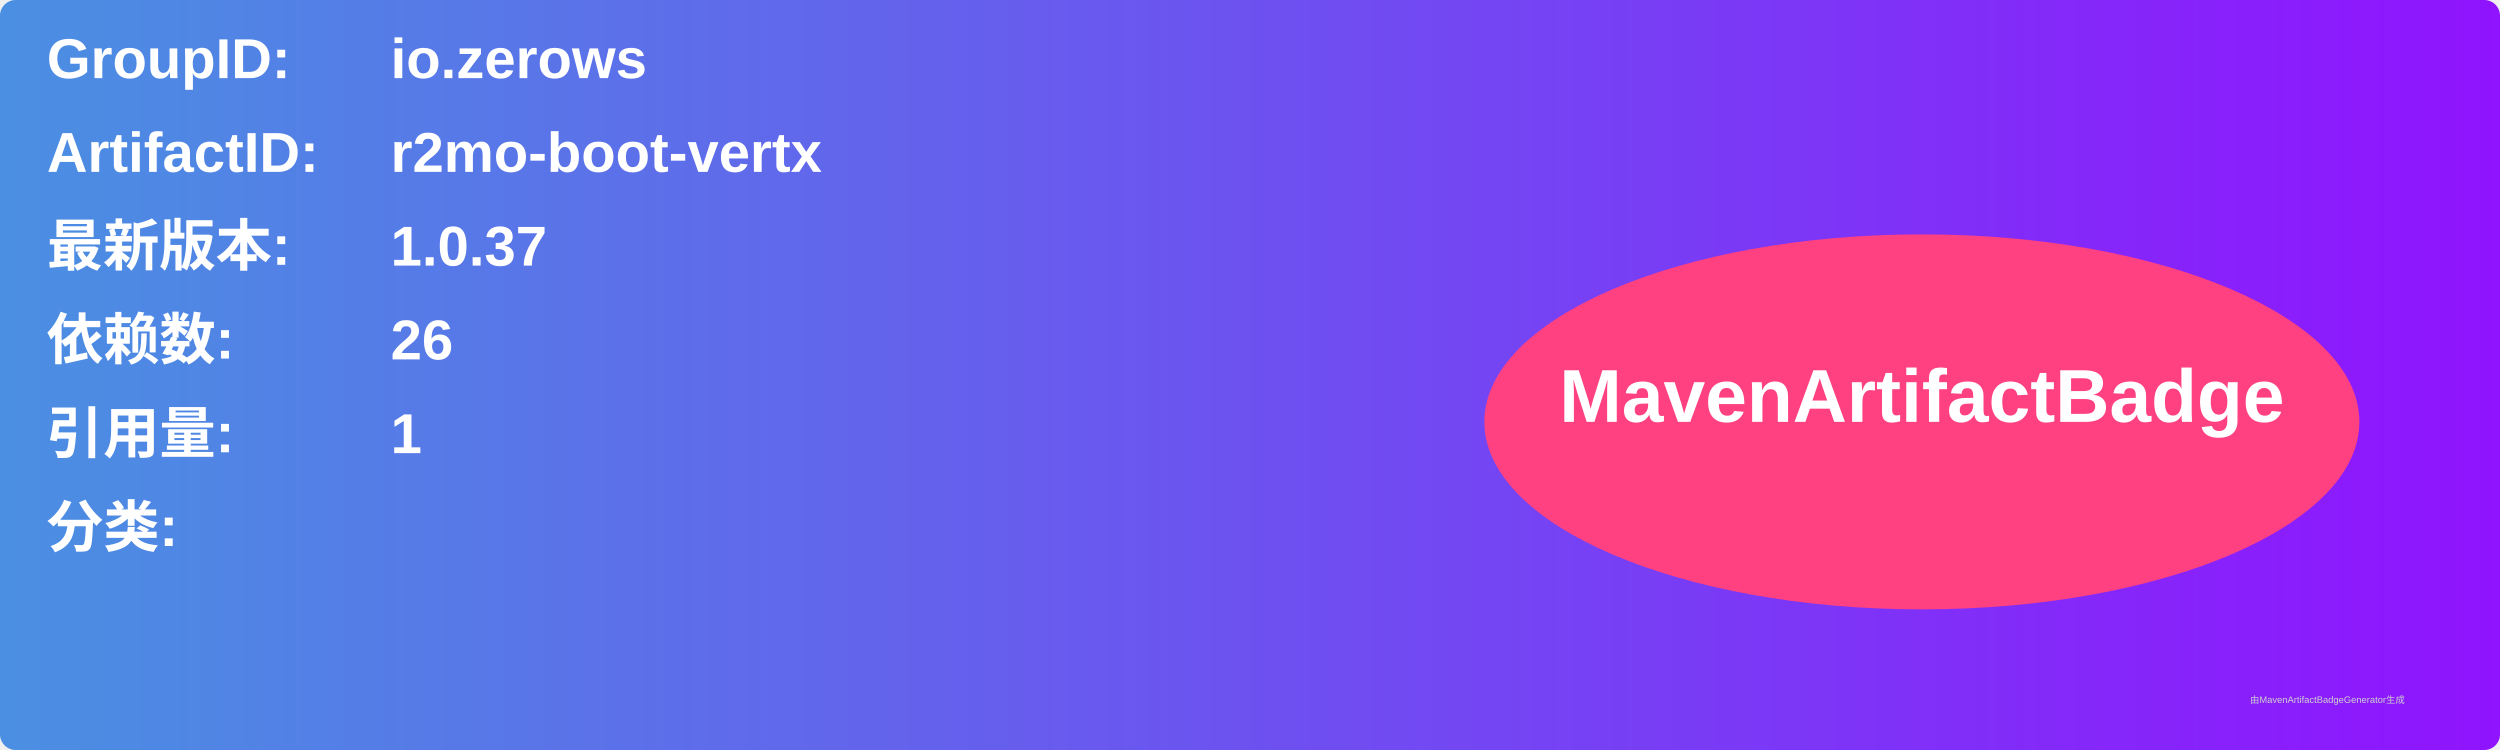
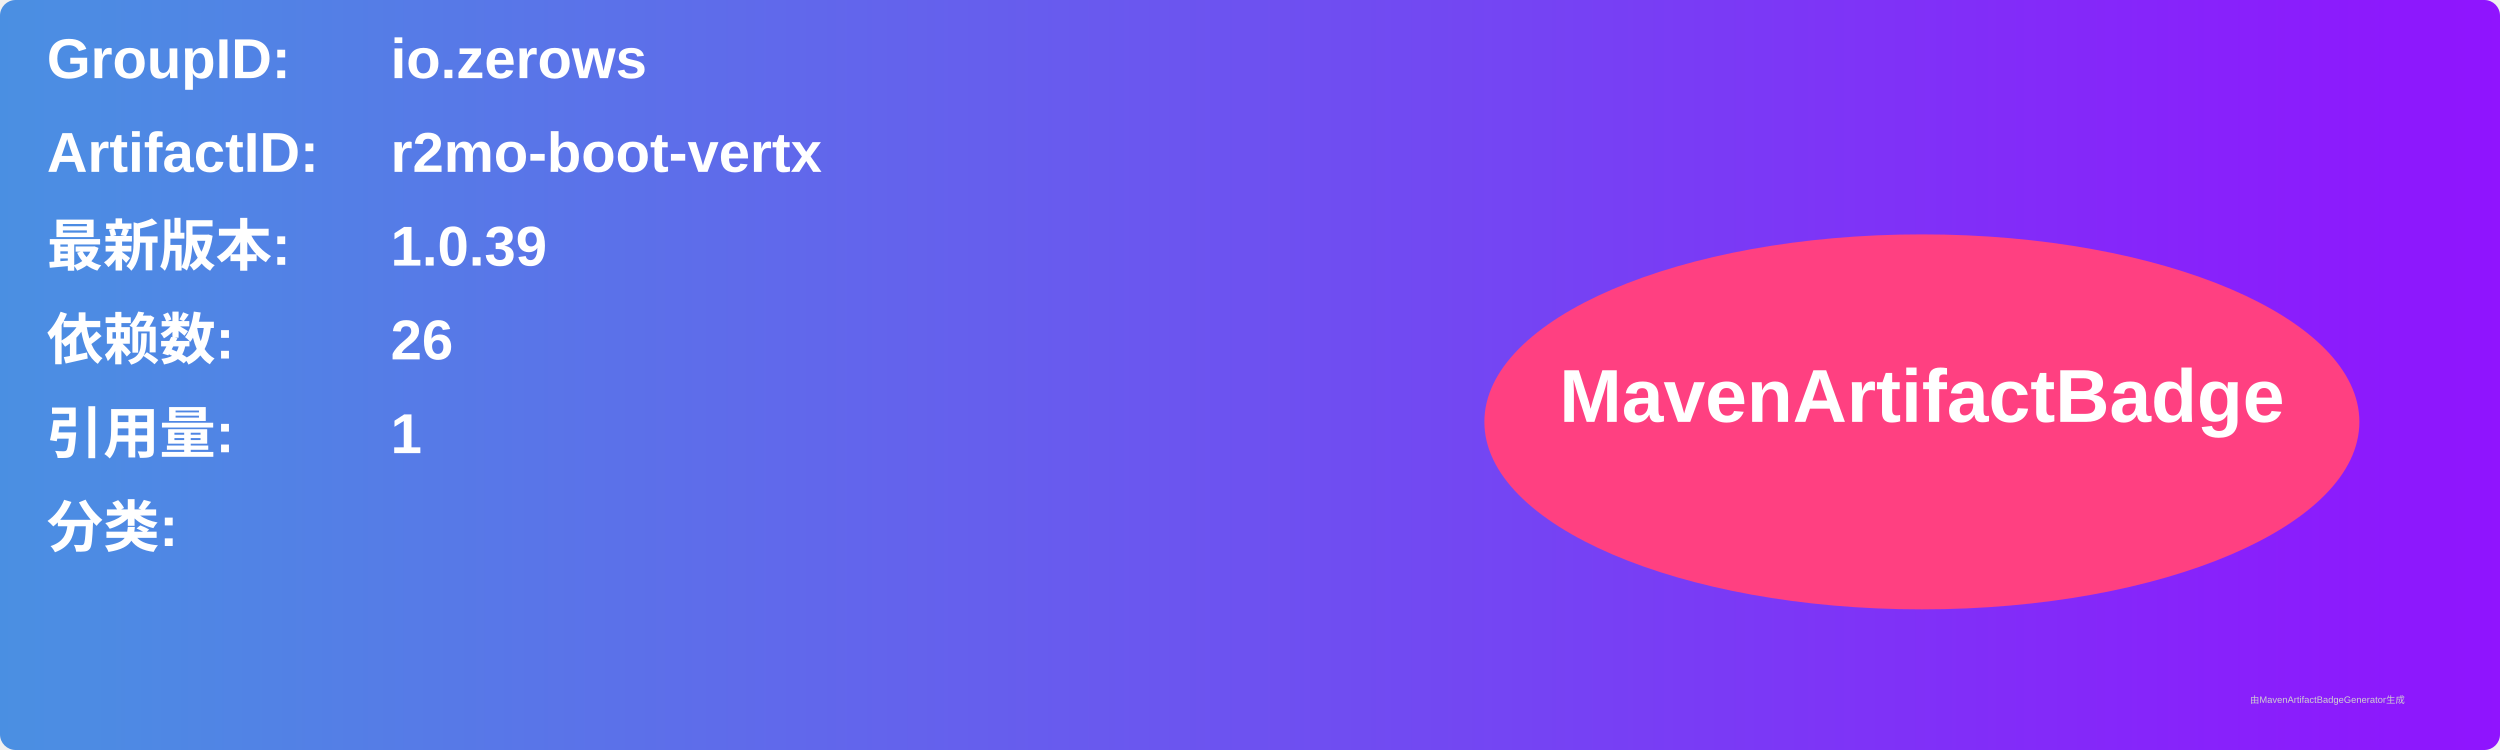
<svg xmlns="http://www.w3.org/2000/svg" width="800" height="240" viewBox="0 0 800 240">
  <linearGradient id="grad" x1="0%" y1="0%" x2="100%" y2="0%">
    <stop offset="0%" stop-color="#4a90e2" />
    <stop offset="100%" stop-color="#9013fe" />
  </linearGradient>
  <rect width="100%" height="100%" rx="5" ry="5" fill="url(#grad)" />
  <g transform="translate(15, 15)">
    <text x="0" y="10" font-family="Arial" font-size="18" fill="white" font-weight="bold" width="260">GroupID:</text>
    <text x="110" y="10" font-family="Arial" font-size="18" fill="white" font-weight="bold" width="460">io.zerows</text>
    <text x="0" y="40" font-family="Arial" font-size="18" fill="white" font-weight="bold" width="260">ArtifactID:</text>
    <text x="110" y="40" font-family="Arial" font-size="18" fill="white" font-weight="bold" width="460">r2mo-boot-vertx</text>
    <text x="0" y="70" font-family="Arial" font-size="18" fill="white" font-weight="bold">最新版本:</text>
    <text x="110" y="70" font-family="Arial" font-size="18" fill="white" font-weight="bold">
-       <tspan font-weight="bold">1.0.37</tspan>
+       <tspan font-weight="bold">1.0.39</tspan>
    </text>
    <text x="0" y="100" font-family="Arial" font-size="18" fill="white" font-weight="bold">依赖数: </text>
    <text x="110" y="100" font-family="Arial" font-size="18" fill="white">
      <tspan font-weight="bold">26</tspan>
    </text>
    <text x="0" y="130" font-family="Arial" font-size="18" fill="white" font-weight="bold">引用量: </text>
    <text x="110" y="130" font-family="Arial" font-size="18" fill="white">
      <tspan font-weight="bold">1</tspan>
    </text>
    <text x="0" y="160" font-family="Arial" font-size="18" fill="white" font-weight="bold">分类:</text>
    <text x="10" y="190" font-family="Arial" font-size="10" fill="white">
      <tspan font-weight="bold" />
    </text>
    <ellipse cx="600" cy="120" rx="140" ry="60" fill="#ff4081" />
    <text x="600" y="120" text-anchor="middle" font-family="Arial" font-size="24" fill="white" font-weight="bold">MavenArtifactBadge</text>
  </g>
  <text x="720" y="225" font-family="Arial" font-size="3" fill="#d0d0d0">由MavenArtifactBadgeGenerator生成</text>
</svg>
